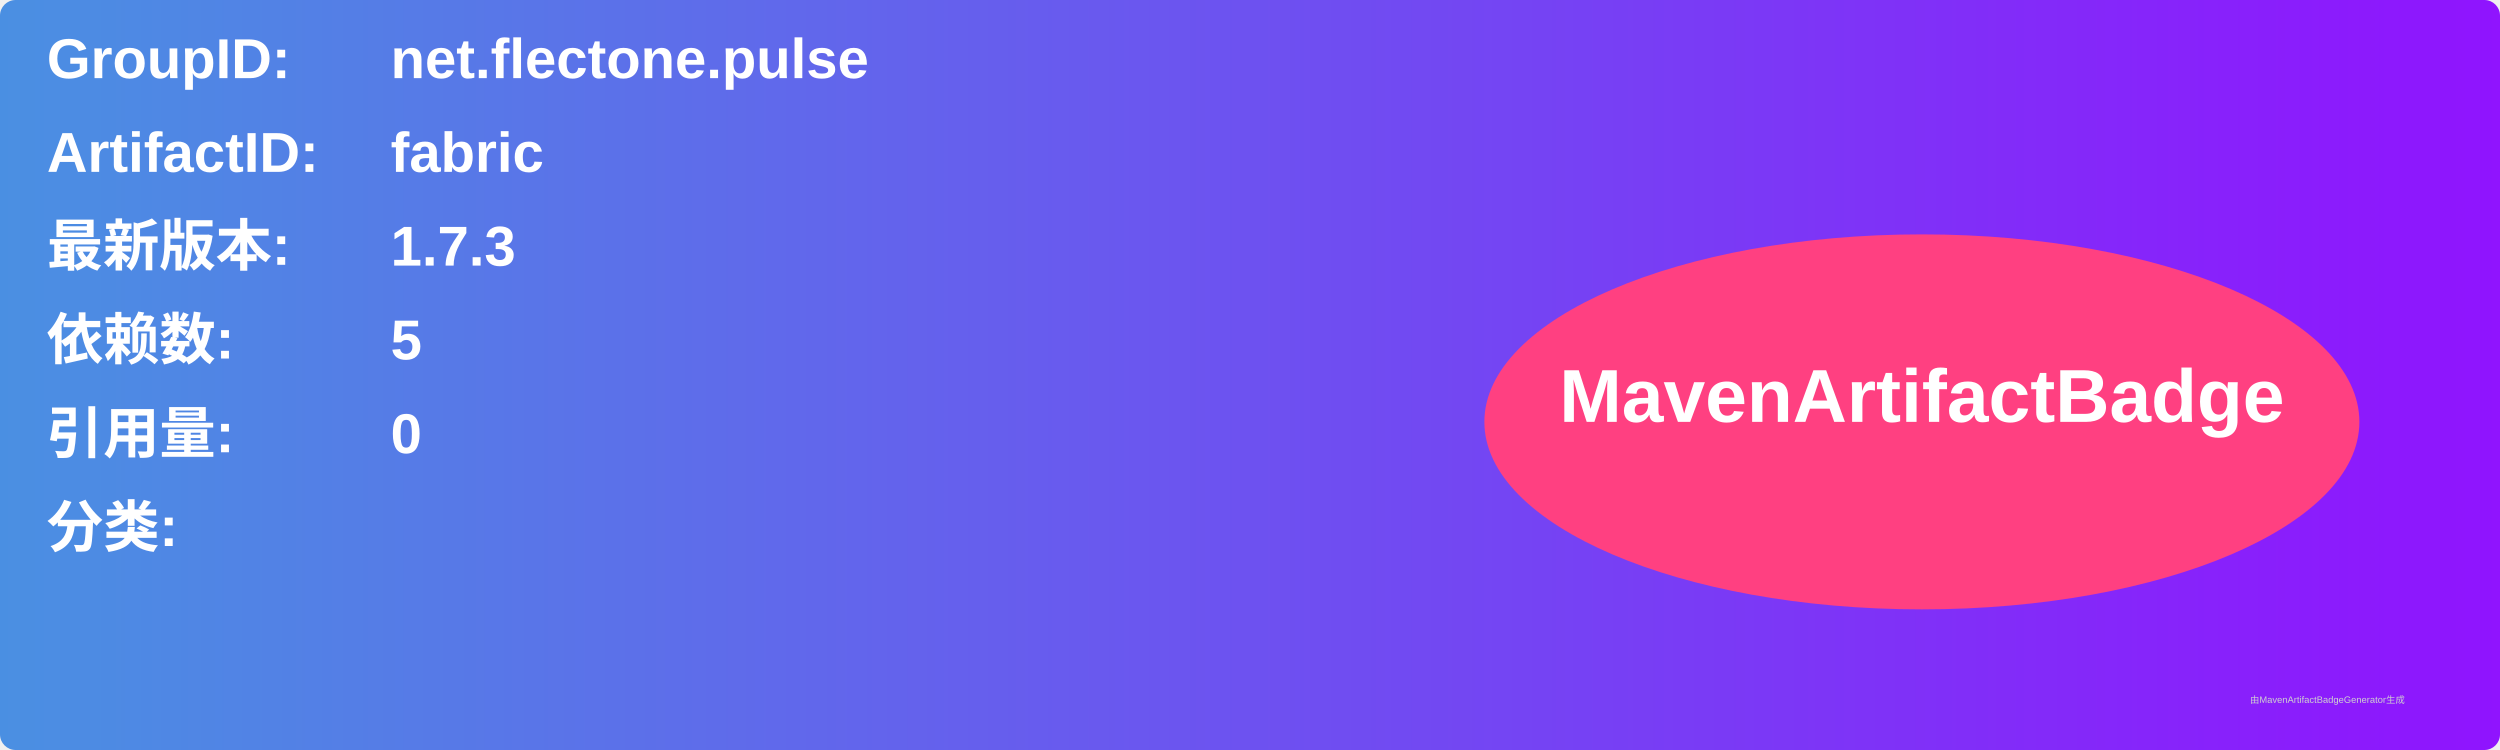
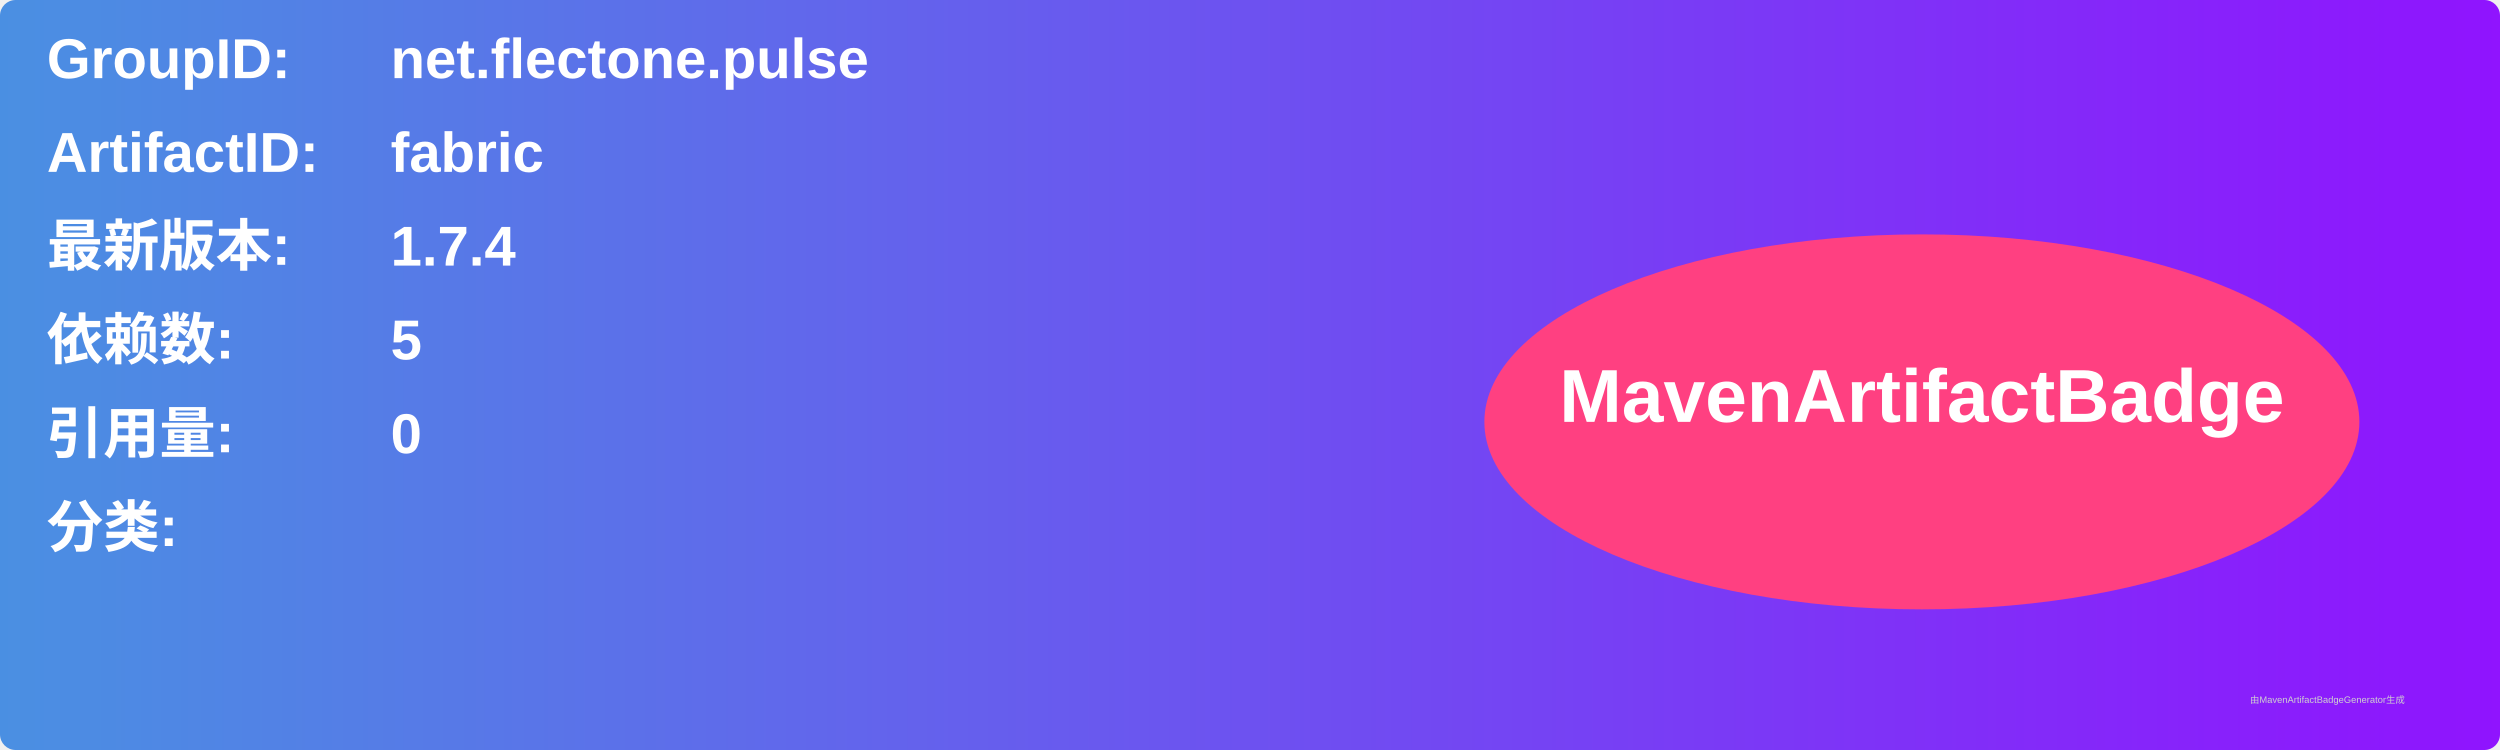
<svg xmlns="http://www.w3.org/2000/svg" width="800" height="240" viewBox="0 0 800 240">
  <linearGradient id="grad" x1="0%" y1="0%" x2="100%" y2="0%">
    <stop offset="0%" stop-color="#4a90e2" />
    <stop offset="100%" stop-color="#9013fe" />
  </linearGradient>
  <rect width="100%" height="100%" rx="5" ry="5" fill="url(#grad)" />
  <g transform="translate(15, 15)">
    <text x="0" y="10" font-family="Arial" font-size="18" fill="white" font-weight="bold" width="260">GroupID:</text>
    <text x="110" y="10" font-family="Arial" font-size="18" fill="white" font-weight="bold" width="460">net.flectone.pulse</text>
    <text x="0" y="40" font-family="Arial" font-size="18" fill="white" font-weight="bold" width="260">ArtifactID:</text>
    <text x="110" y="40" font-family="Arial" font-size="18" fill="white" font-weight="bold" width="460">fabric</text>
    <text x="0" y="70" font-family="Arial" font-size="18" fill="white" font-weight="bold">最新版本:</text>
    <text x="110" y="70" font-family="Arial" font-size="18" fill="white" font-weight="bold">
-       <tspan font-weight="bold">1.7.3</tspan>
+       <tspan font-weight="bold">1.7.4</tspan>
    </text>
    <text x="0" y="100" font-family="Arial" font-size="18" fill="white" font-weight="bold">依赖数: </text>
    <text x="110" y="100" font-family="Arial" font-size="18" fill="white">
      <tspan font-weight="bold">5</tspan>
    </text>
    <text x="0" y="130" font-family="Arial" font-size="18" fill="white" font-weight="bold">引用量: </text>
    <text x="110" y="130" font-family="Arial" font-size="18" fill="white">
      <tspan font-weight="bold">0</tspan>
    </text>
    <text x="0" y="160" font-family="Arial" font-size="18" fill="white" font-weight="bold">分类:</text>
    <text x="10" y="190" font-family="Arial" font-size="10" fill="white">
      <tspan font-weight="bold" />
    </text>
    <ellipse cx="600" cy="120" rx="140" ry="60" fill="#ff4081" />
    <text x="600" y="120" text-anchor="middle" font-family="Arial" font-size="24" fill="white" font-weight="bold">MavenArtifactBadge</text>
  </g>
  <text x="720" y="225" font-family="Arial" font-size="3" fill="#d0d0d0">由MavenArtifactBadgeGenerator生成</text>
</svg>
